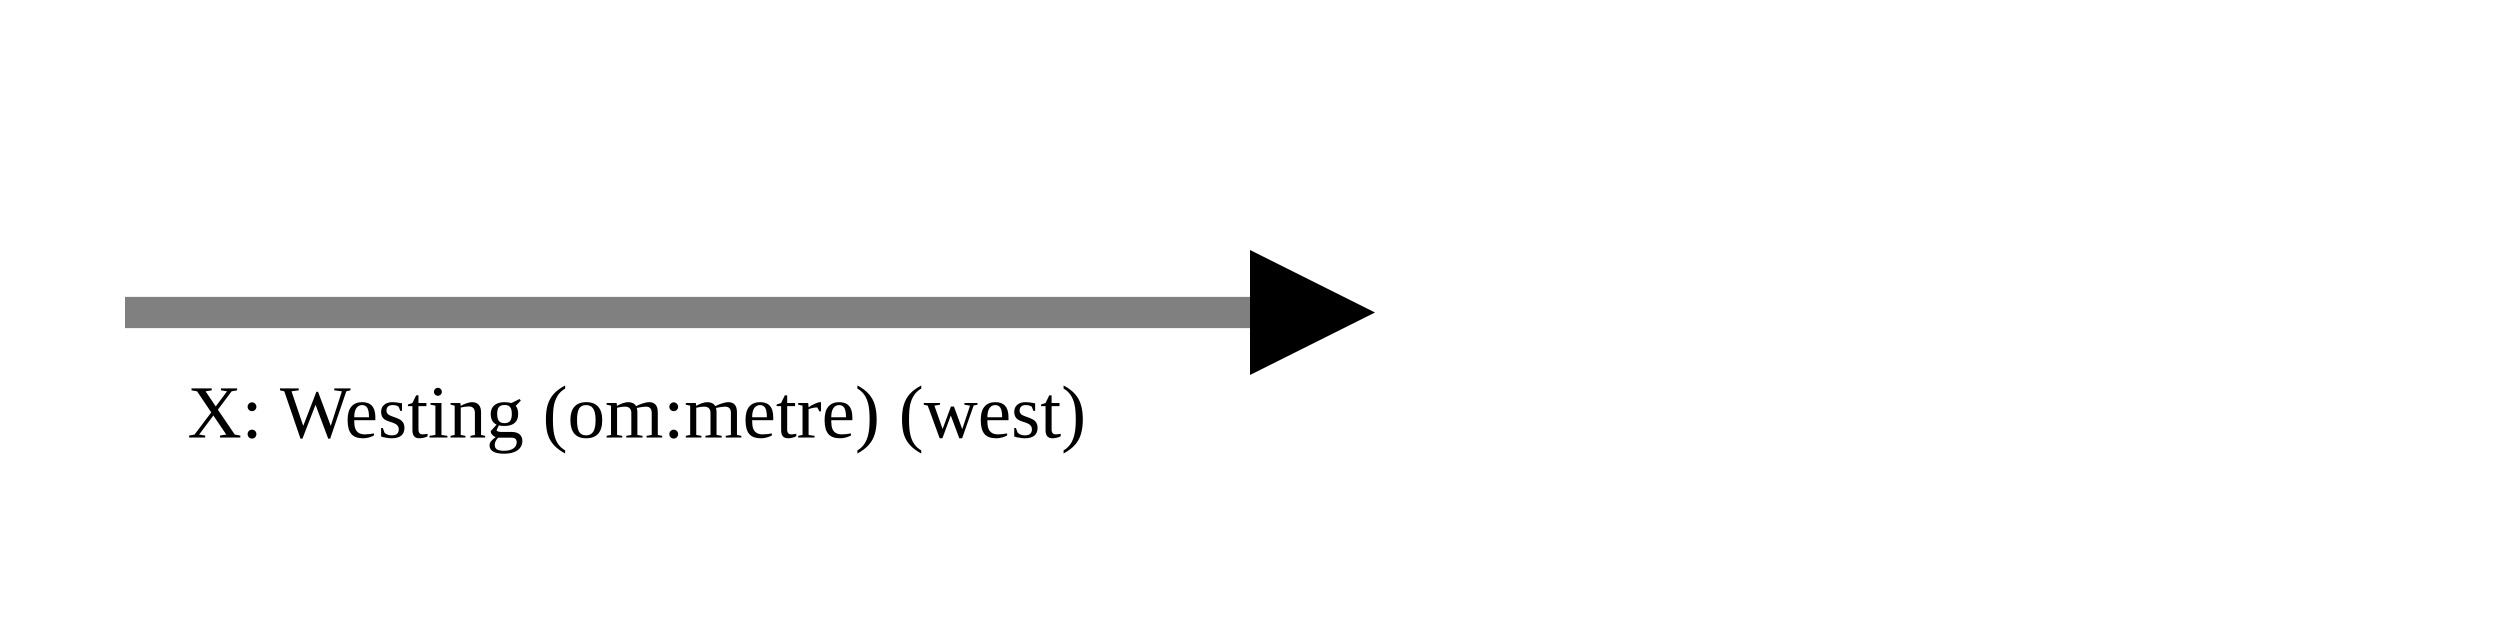
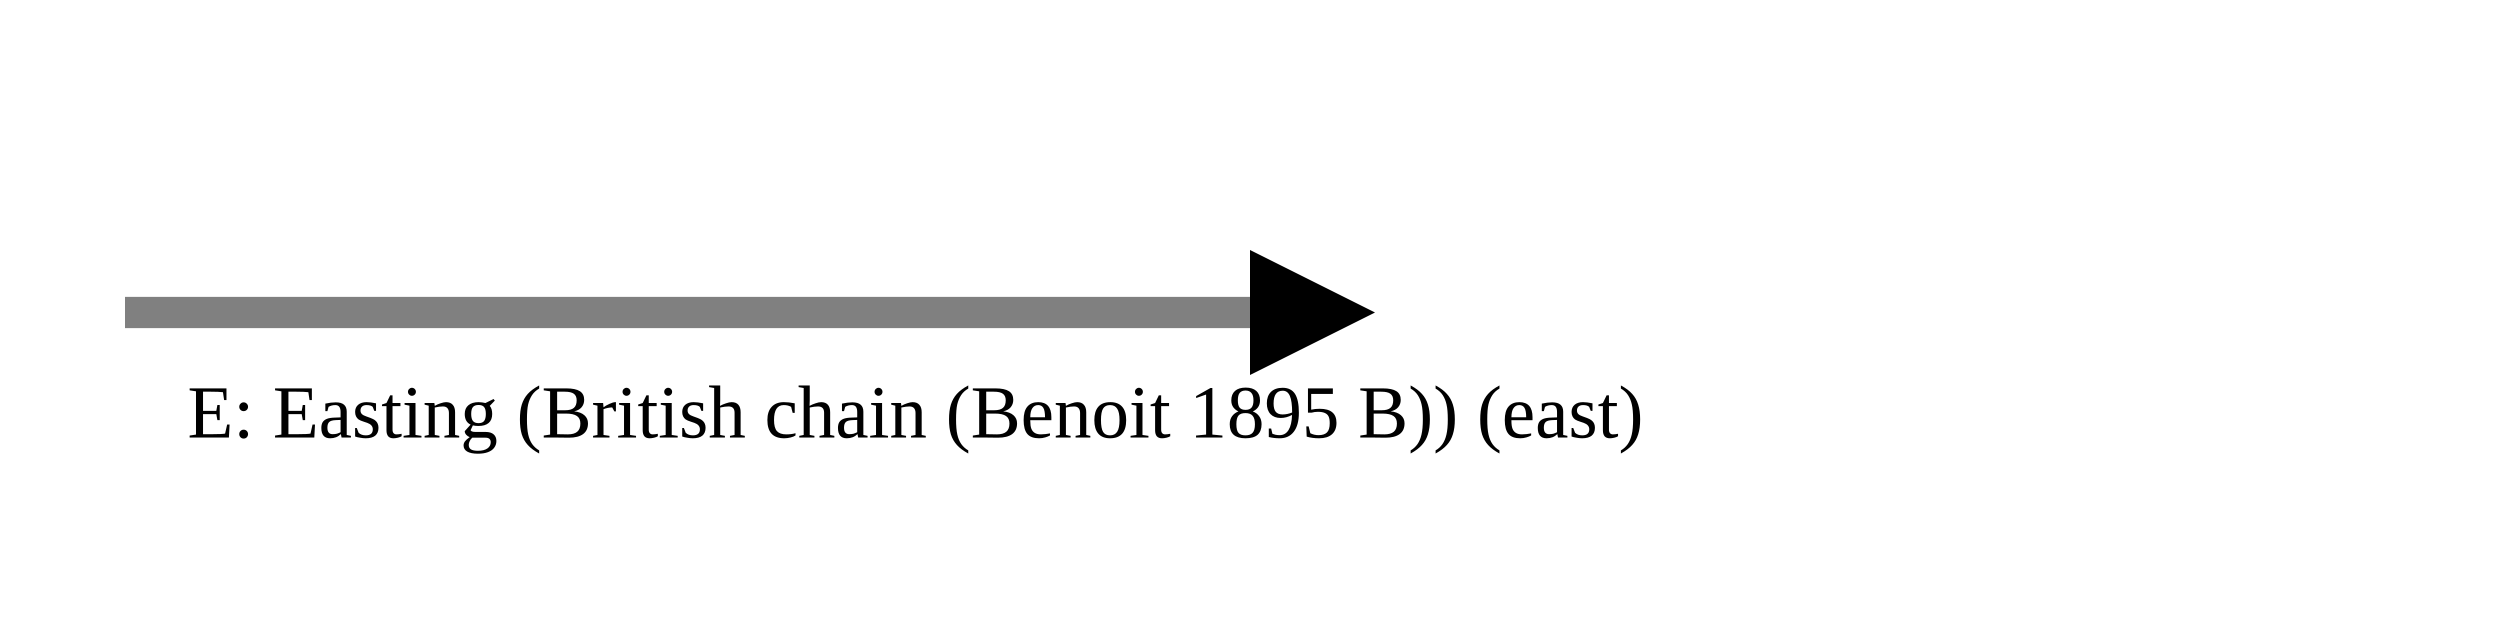
<svg xmlns="http://www.w3.org/2000/svg" version="1.1" width="400" height="100" viewbox="0 0 275 100">
  <defs>
    <marker id="arrowhead" markerWidth="10" markerHeight="7" refX="0" refY="2" orient="auto">
      <polygon points="0 0, 4 2, 0 4" />
    </marker>
  </defs>
  <line x1="20" y1="50" x2="200" y2="50" stroke="gray" stroke-width="5" marker-end="url(#arrowhead)" />
-   <text x="30" y="70" class="small">X: Westing (om:metre) (west)</text>
+   <text x="30" y="70" class="small">E: Easting (British chain (Benoit 1895 B)) (east)</text>
</svg>
